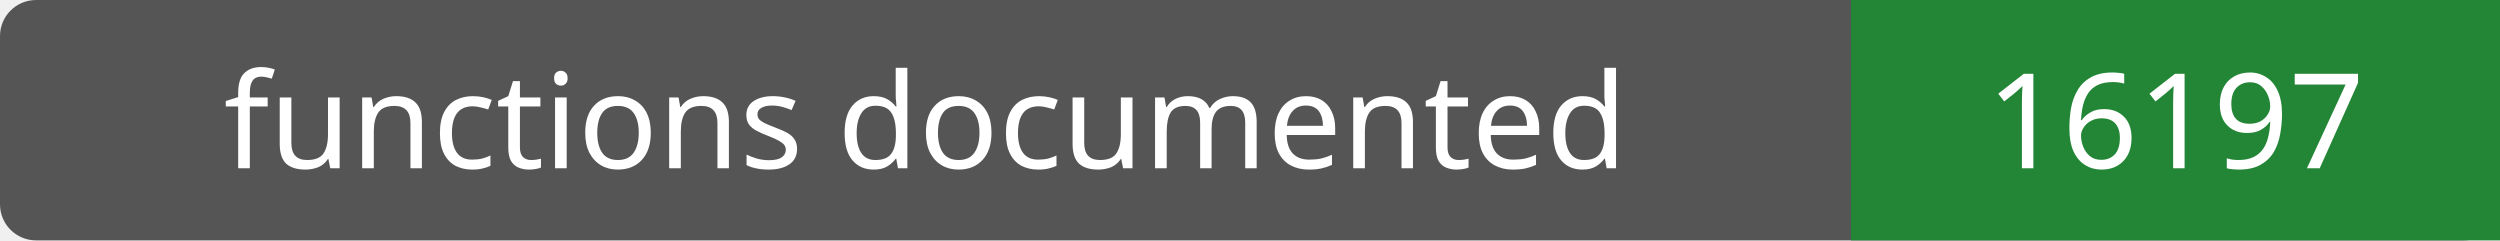
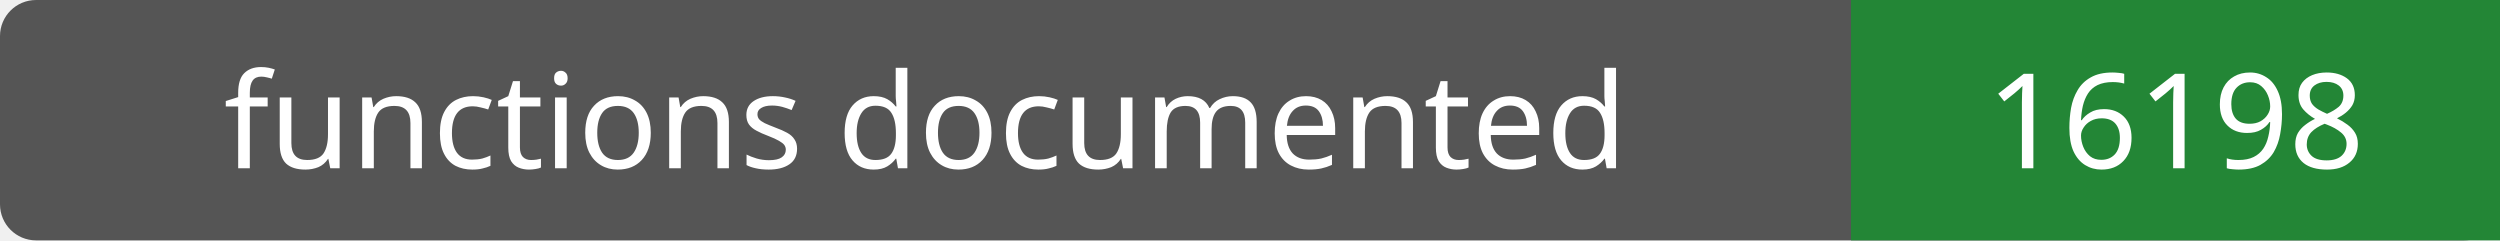
- <svg xmlns="http://www.w3.org/2000/svg" width="208" height="20" role="img" aria-label="functions documented: 16197">
+ <svg xmlns="http://www.w3.org/2000/svg" width="208" height="20" role="img" aria-label="functions documented: 16198">
  <rect width="208" height="20" rx="3" fill="#555" />
  <path fill="#238636" d="M154 0h54v20H154z" />
  <g fill="#fff" text-anchor="middle" font-family="Verdana,sans-serif" font-size="11">
    <text x="77.0" y="14">functions documented</text>
-     <text x="181.0" y="14">16197</text>
+     <text x="181.0" y="14">16198</text>
  </g>
</svg>
